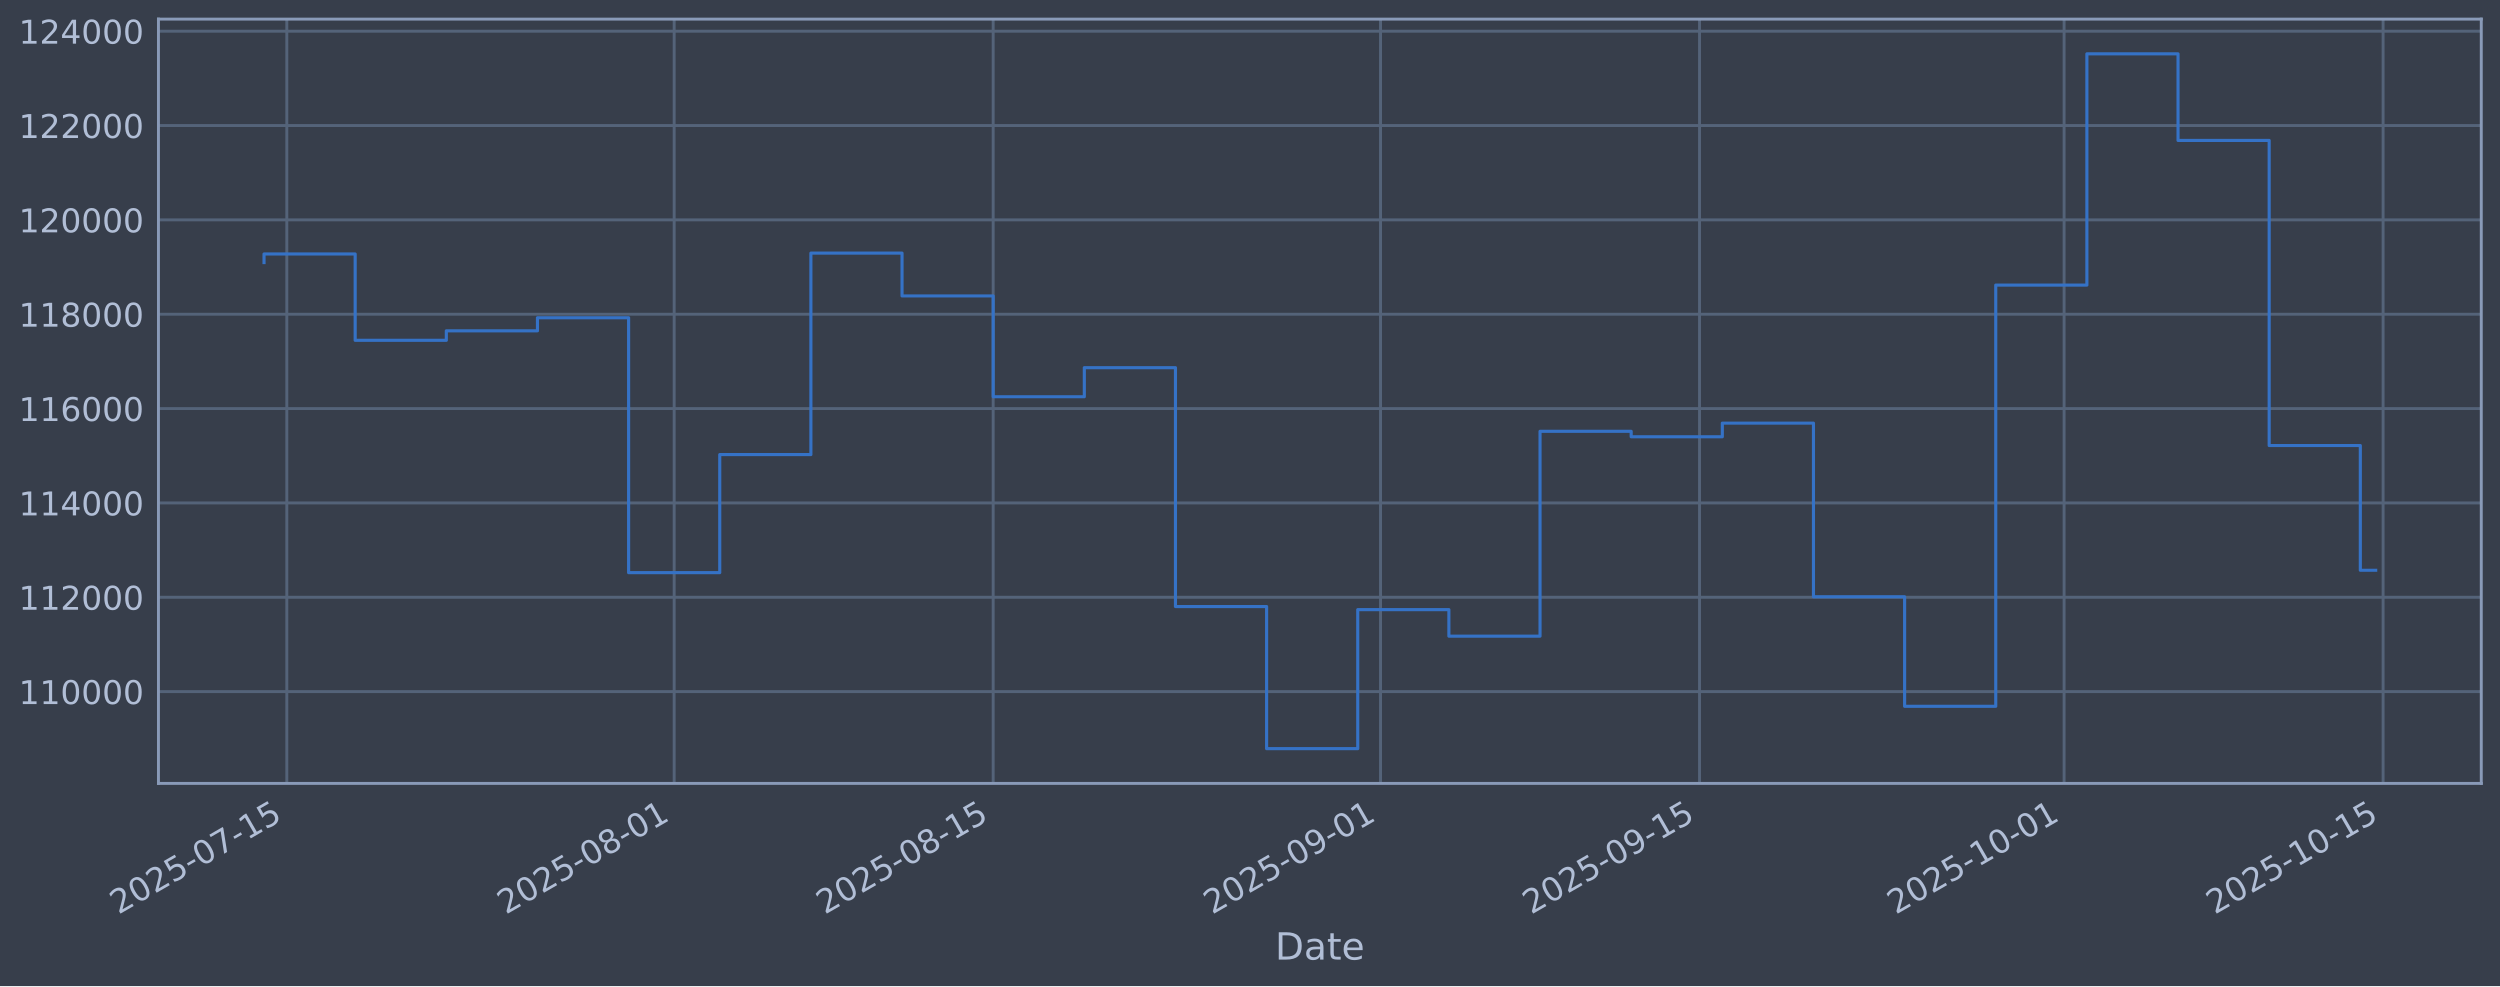
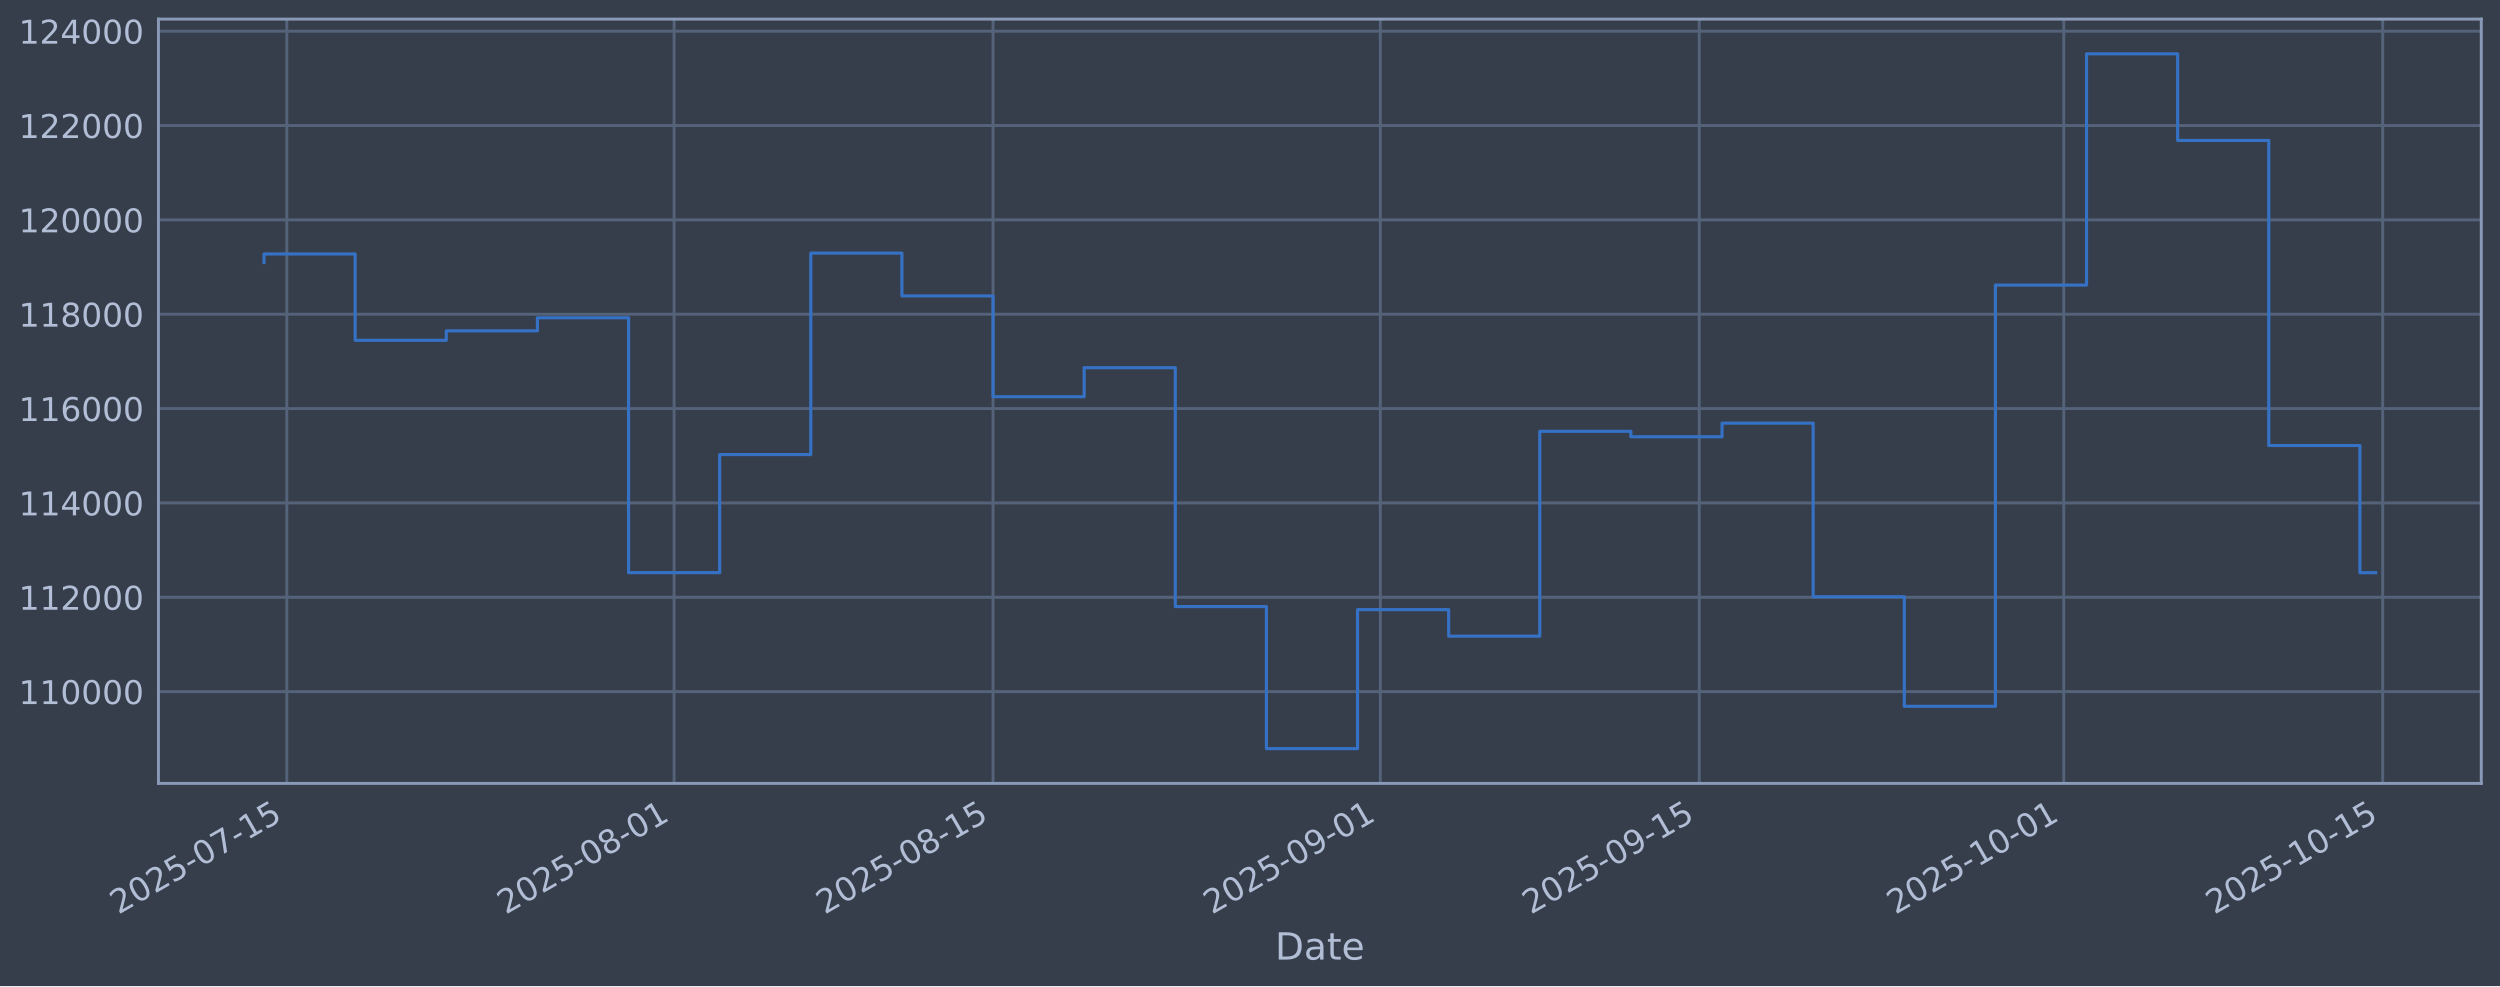
<svg xmlns="http://www.w3.org/2000/svg" xmlns:xlink="http://www.w3.org/1999/xlink" width="960.9pt" height="379.017pt" viewBox="0 0 960.9 379.017" version="1.1">
  <defs>
    <style type="text/css">*{stroke-linejoin: round; stroke-linecap: butt}</style>
  </defs>
  <g id="figure_1">
    <g id="patch_1">
      <path d="M 0 379.017  L 960.9 379.017  L 960.9 0  L 0 0  z " style="fill: #373e4b" />
    </g>
    <g id="axes_1">
      <g id="patch_2">
        <path d="M 60.901 301.107  L 953.701 301.107  L 953.701 7.347  L 60.901 7.347  z " style="fill: #373e4b" />
      </g>
      <g id="matplotlib.axis_1">
        <g id="xtick_1">
          <g id="line2d_1">
-             <path d="M 110.24 301.107  L 110.24 7.347  " clip-path="url(#pee505fd9c9)" style="fill: none; stroke: #546379; stroke-width: 1.12; stroke-linecap: square" />
+             <path d="M 110.239 301.107  L 110.239 7.347  " clip-path="url(#pbc0bfc0b2e)" style="fill: none; stroke: #546379; stroke-width: 1.12; stroke-linecap: square" />
          </g>
          <g id="line2d_2" />
          <g id="text_1">
-             <g style="fill: #b1bed6" transform="translate(45.51473 351.6113) rotate(-30) scale(0.126 -0.126)">
+             <g style="fill: #b1bed6" transform="translate(45.51303 351.6113) rotate(-30) scale(0.126 -0.126)">
              <defs>
                <path id="DejaVuSans-32" d="M 1228 531  L 3431 531  L 3431 0  L 469 0  L 469 531  Q 828 903 1448 1529  Q 2069 2156 2228 2338  Q 2531 2678 2651 2914  Q 2772 3150 2772 3378  Q 2772 3750 2511 3984  Q 2250 4219 1831 4219  Q 1534 4219 1204 4116  Q 875 4013 500 3803  L 500 4441  Q 881 4594 1212 4672  Q 1544 4750 1819 4750  Q 2544 4750 2975 4387  Q 3406 4025 3406 3419  Q 3406 3131 3298 2873  Q 3191 2616 2906 2266  Q 2828 2175 2409 1742  Q 1991 1309 1228 531  z " transform="scale(0.015625)" />
                <path id="DejaVuSans-30" d="M 2034 4250  Q 1547 4250 1301 3770  Q 1056 3291 1056 2328  Q 1056 1369 1301 889  Q 1547 409 2034 409  Q 2525 409 2770 889  Q 3016 1369 3016 2328  Q 3016 3291 2770 3770  Q 2525 4250 2034 4250  z M 2034 4750  Q 2819 4750 3233 4129  Q 3647 3509 3647 2328  Q 3647 1150 3233 529  Q 2819 -91 2034 -91  Q 1250 -91 836 529  Q 422 1150 422 2328  Q 422 3509 836 4129  Q 1250 4750 2034 4750  z " transform="scale(0.015625)" />
                <path id="DejaVuSans-35" d="M 691 4666  L 3169 4666  L 3169 4134  L 1269 4134  L 1269 2991  Q 1406 3038 1543 3061  Q 1681 3084 1819 3084  Q 2600 3084 3056 2656  Q 3513 2228 3513 1497  Q 3513 744 3044 326  Q 2575 -91 1722 -91  Q 1428 -91 1123 -41  Q 819 9 494 109  L 494 744  Q 775 591 1075 516  Q 1375 441 1709 441  Q 2250 441 2565 725  Q 2881 1009 2881 1497  Q 2881 1984 2565 2268  Q 2250 2553 1709 2553  Q 1456 2553 1204 2497  Q 953 2441 691 2322  L 691 4666  z " transform="scale(0.015625)" />
                <path id="DejaVuSans-2d" d="M 313 2009  L 1997 2009  L 1997 1497  L 313 1497  L 313 2009  z " transform="scale(0.015625)" />
                <path id="DejaVuSans-37" d="M 525 4666  L 3525 4666  L 3525 4397  L 1831 0  L 1172 0  L 2766 4134  L 525 4134  L 525 4666  z " transform="scale(0.015625)" />
                <path id="DejaVuSans-31" d="M 794 531  L 1825 531  L 1825 4091  L 703 3866  L 703 4441  L 1819 4666  L 2450 4666  L 2450 531  L 3481 531  L 3481 0  L 794 0  L 794 531  z " transform="scale(0.015625)" />
              </defs>
              <use xlink:href="#DejaVuSans-32" />
              <use xlink:href="#DejaVuSans-30" transform="translate(63.62305 0)" />
              <use xlink:href="#DejaVuSans-32" transform="translate(127.2461 0)" />
              <use xlink:href="#DejaVuSans-35" transform="translate(190.8691 0)" />
              <use xlink:href="#DejaVuSans-2d" transform="translate(254.4922 0)" />
              <use xlink:href="#DejaVuSans-30" transform="translate(290.5762 0)" />
              <use xlink:href="#DejaVuSans-37" transform="translate(354.1992 0)" />
              <use xlink:href="#DejaVuSans-2d" transform="translate(417.8223 0)" />
              <use xlink:href="#DejaVuSans-31" transform="translate(453.9062 0)" />
              <use xlink:href="#DejaVuSans-35" transform="translate(517.5293 0)" />
            </g>
          </g>
        </g>
        <g id="xtick_2">
          <g id="line2d_3">
-             <path d="M 259.125 301.107  L 259.125 7.347  " clip-path="url(#pee505fd9c9)" style="fill: none; stroke: #546379; stroke-width: 1.12; stroke-linecap: square" />
+             <path d="M 259.094 301.107  L 259.094 7.347  " clip-path="url(#pbc0bfc0b2e)" style="fill: none; stroke: #546379; stroke-width: 1.12; stroke-linecap: square" />
          </g>
          <g id="line2d_4" />
          <g id="text_2">
-             <g style="fill: #b1bed6" transform="translate(194.3994 351.6113) rotate(-30) scale(0.126 -0.126)">
+             <g style="fill: #b1bed6" transform="translate(194.3688 351.6113) rotate(-30) scale(0.126 -0.126)">
              <defs>
                <path id="DejaVuSans-38" d="M 2034 2216  Q 1584 2216 1326 1975  Q 1069 1734 1069 1313  Q 1069 891 1326 650  Q 1584 409 2034 409  Q 2484 409 2743 651  Q 3003 894 3003 1313  Q 3003 1734 2745 1975  Q 2488 2216 2034 2216  z M 1403 2484  Q 997 2584 770 2862  Q 544 3141 544 3541  Q 544 4100 942 4425  Q 1341 4750 2034 4750  Q 2731 4750 3128 4425  Q 3525 4100 3525 3541  Q 3525 3141 3298 2862  Q 3072 2584 2669 2484  Q 3125 2378 3379 2068  Q 3634 1759 3634 1313  Q 3634 634 3220 271  Q 2806 -91 2034 -91  Q 1263 -91 848 271  Q 434 634 434 1313  Q 434 1759 690 2068  Q 947 2378 1403 2484  z M 1172 3481  Q 1172 3119 1398 2916  Q 1625 2713 2034 2713  Q 2441 2713 2670 2916  Q 2900 3119 2900 3481  Q 2900 3844 2670 4047  Q 2441 4250 2034 4250  Q 1625 4250 1398 4047  Q 1172 3844 1172 3481  z " transform="scale(0.015625)" />
              </defs>
              <use xlink:href="#DejaVuSans-32" />
              <use xlink:href="#DejaVuSans-30" transform="translate(63.62305 0)" />
              <use xlink:href="#DejaVuSans-32" transform="translate(127.2461 0)" />
              <use xlink:href="#DejaVuSans-35" transform="translate(190.8691 0)" />
              <use xlink:href="#DejaVuSans-2d" transform="translate(254.4922 0)" />
              <use xlink:href="#DejaVuSans-30" transform="translate(290.5762 0)" />
              <use xlink:href="#DejaVuSans-38" transform="translate(354.1992 0)" />
              <use xlink:href="#DejaVuSans-2d" transform="translate(417.8223 0)" />
              <use xlink:href="#DejaVuSans-30" transform="translate(453.9062 0)" />
              <use xlink:href="#DejaVuSans-31" transform="translate(517.5293 0)" />
            </g>
          </g>
        </g>
        <g id="xtick_3">
          <g id="line2d_5">
-             <path d="M 381.736 301.107  L 381.736 7.347  " clip-path="url(#pee505fd9c9)" style="fill: none; stroke: #546379; stroke-width: 1.12; stroke-linecap: square" />
+             <path d="M 381.681 301.107  L 381.681 7.347  " clip-path="url(#pbc0bfc0b2e)" style="fill: none; stroke: #546379; stroke-width: 1.12; stroke-linecap: square" />
          </g>
          <g id="line2d_6" />
          <g id="text_3">
-             <g style="fill: #b1bed6" transform="translate(317.0104 351.6113) rotate(-30) scale(0.126 -0.126)">
+             <g style="fill: #b1bed6" transform="translate(316.9558 351.6113) rotate(-30) scale(0.126 -0.126)">
              <use xlink:href="#DejaVuSans-32" />
              <use xlink:href="#DejaVuSans-30" transform="translate(63.62305 0)" />
              <use xlink:href="#DejaVuSans-32" transform="translate(127.2461 0)" />
              <use xlink:href="#DejaVuSans-35" transform="translate(190.8691 0)" />
              <use xlink:href="#DejaVuSans-2d" transform="translate(254.4922 0)" />
              <use xlink:href="#DejaVuSans-30" transform="translate(290.5762 0)" />
              <use xlink:href="#DejaVuSans-38" transform="translate(354.1992 0)" />
              <use xlink:href="#DejaVuSans-2d" transform="translate(417.8223 0)" />
              <use xlink:href="#DejaVuSans-31" transform="translate(453.9062 0)" />
              <use xlink:href="#DejaVuSans-35" transform="translate(517.5293 0)" />
            </g>
          </g>
        </g>
        <g id="xtick_4">
          <g id="line2d_7">
-             <path d="M 530.621 301.107  L 530.621 7.347  " clip-path="url(#pee505fd9c9)" style="fill: none; stroke: #546379; stroke-width: 1.12; stroke-linecap: square" />
+             <path d="M 530.537 301.107  L 530.537 7.347  " clip-path="url(#pbc0bfc0b2e)" style="fill: none; stroke: #546379; stroke-width: 1.12; stroke-linecap: square" />
          </g>
          <g id="line2d_8" />
          <g id="text_4">
-             <g style="fill: #b1bed6" transform="translate(465.8951 351.6113) rotate(-30) scale(0.126 -0.126)">
+             <g style="fill: #b1bed6" transform="translate(465.8115 351.6113) rotate(-30) scale(0.126 -0.126)">
              <defs>
                <path id="DejaVuSans-39" d="M 703 97  L 703 672  Q 941 559 1184 500  Q 1428 441 1663 441  Q 2288 441 2617 861  Q 2947 1281 2994 2138  Q 2813 1869 2534 1725  Q 2256 1581 1919 1581  Q 1219 1581 811 2004  Q 403 2428 403 3163  Q 403 3881 828 4315  Q 1253 4750 1959 4750  Q 2769 4750 3195 4129  Q 3622 3509 3622 2328  Q 3622 1225 3098 567  Q 2575 -91 1691 -91  Q 1453 -91 1209 -44  Q 966 3 703 97  z M 1959 2075  Q 2384 2075 2632 2365  Q 2881 2656 2881 3163  Q 2881 3666 2632 3958  Q 2384 4250 1959 4250  Q 1534 4250 1286 3958  Q 1038 3666 1038 3163  Q 1038 2656 1286 2365  Q 1534 2075 1959 2075  z " transform="scale(0.015625)" />
              </defs>
              <use xlink:href="#DejaVuSans-32" />
              <use xlink:href="#DejaVuSans-30" transform="translate(63.62305 0)" />
              <use xlink:href="#DejaVuSans-32" transform="translate(127.2461 0)" />
              <use xlink:href="#DejaVuSans-35" transform="translate(190.8691 0)" />
              <use xlink:href="#DejaVuSans-2d" transform="translate(254.4922 0)" />
              <use xlink:href="#DejaVuSans-30" transform="translate(290.5762 0)" />
              <use xlink:href="#DejaVuSans-39" transform="translate(354.1992 0)" />
              <use xlink:href="#DejaVuSans-2d" transform="translate(417.8223 0)" />
              <use xlink:href="#DejaVuSans-30" transform="translate(453.9062 0)" />
              <use xlink:href="#DejaVuSans-31" transform="translate(517.5293 0)" />
            </g>
          </g>
        </g>
        <g id="xtick_5">
          <g id="line2d_9">
-             <path d="M 653.231 301.107  L 653.231 7.347  " clip-path="url(#pee505fd9c9)" style="fill: none; stroke: #546379; stroke-width: 1.12; stroke-linecap: square" />
+             <path d="M 653.124 301.107  L 653.124 7.347  " clip-path="url(#pbc0bfc0b2e)" style="fill: none; stroke: #546379; stroke-width: 1.12; stroke-linecap: square" />
          </g>
          <g id="line2d_10" />
          <g id="text_5">
-             <g style="fill: #b1bed6" transform="translate(588.506 351.6113) rotate(-30) scale(0.126 -0.126)">
+             <g style="fill: #b1bed6" transform="translate(588.3986 351.6113) rotate(-30) scale(0.126 -0.126)">
              <use xlink:href="#DejaVuSans-32" />
              <use xlink:href="#DejaVuSans-30" transform="translate(63.62305 0)" />
              <use xlink:href="#DejaVuSans-32" transform="translate(127.2461 0)" />
              <use xlink:href="#DejaVuSans-35" transform="translate(190.8691 0)" />
              <use xlink:href="#DejaVuSans-2d" transform="translate(254.4922 0)" />
              <use xlink:href="#DejaVuSans-30" transform="translate(290.5762 0)" />
              <use xlink:href="#DejaVuSans-39" transform="translate(354.1992 0)" />
              <use xlink:href="#DejaVuSans-2d" transform="translate(417.8223 0)" />
              <use xlink:href="#DejaVuSans-31" transform="translate(453.9062 0)" />
              <use xlink:href="#DejaVuSans-35" transform="translate(517.5293 0)" />
            </g>
          </g>
        </g>
        <g id="xtick_6">
          <g id="line2d_11">
-             <path d="M 793.358 301.107  L 793.358 7.347  " clip-path="url(#pee505fd9c9)" style="fill: none; stroke: #546379; stroke-width: 1.12; stroke-linecap: square" />
+             <path d="M 793.224 301.107  L 793.224 7.347  " clip-path="url(#pbc0bfc0b2e)" style="fill: none; stroke: #546379; stroke-width: 1.12; stroke-linecap: square" />
          </g>
          <g id="line2d_12" />
          <g id="text_6">
-             <g style="fill: #b1bed6" transform="translate(728.6327 351.6113) rotate(-30) scale(0.126 -0.126)">
+             <g style="fill: #b1bed6" transform="translate(728.4981 351.6113) rotate(-30) scale(0.126 -0.126)">
              <use xlink:href="#DejaVuSans-32" />
              <use xlink:href="#DejaVuSans-30" transform="translate(63.62305 0)" />
              <use xlink:href="#DejaVuSans-32" transform="translate(127.2461 0)" />
              <use xlink:href="#DejaVuSans-35" transform="translate(190.8691 0)" />
              <use xlink:href="#DejaVuSans-2d" transform="translate(254.4922 0)" />
              <use xlink:href="#DejaVuSans-31" transform="translate(290.5762 0)" />
              <use xlink:href="#DejaVuSans-30" transform="translate(354.1992 0)" />
              <use xlink:href="#DejaVuSans-2d" transform="translate(417.8223 0)" />
              <use xlink:href="#DejaVuSans-30" transform="translate(453.9062 0)" />
              <use xlink:href="#DejaVuSans-31" transform="translate(517.5293 0)" />
            </g>
          </g>
        </g>
        <g id="xtick_7">
          <g id="line2d_13">
-             <path d="M 915.969 301.107  L 915.969 7.347  " clip-path="url(#pee505fd9c9)" style="fill: none; stroke: #546379; stroke-width: 1.12; stroke-linecap: square" />
+             <path d="M 915.811 301.107  L 915.811 7.347  " clip-path="url(#pbc0bfc0b2e)" style="fill: none; stroke: #546379; stroke-width: 1.12; stroke-linecap: square" />
          </g>
          <g id="line2d_14" />
          <g id="text_7">
-             <g style="fill: #b1bed6" transform="translate(851.2437 351.6113) rotate(-30) scale(0.126 -0.126)">
+             <g style="fill: #b1bed6" transform="translate(851.0852 351.6113) rotate(-30) scale(0.126 -0.126)">
              <use xlink:href="#DejaVuSans-32" />
              <use xlink:href="#DejaVuSans-30" transform="translate(63.62305 0)" />
              <use xlink:href="#DejaVuSans-32" transform="translate(127.2461 0)" />
              <use xlink:href="#DejaVuSans-35" transform="translate(190.8691 0)" />
              <use xlink:href="#DejaVuSans-2d" transform="translate(254.4922 0)" />
              <use xlink:href="#DejaVuSans-31" transform="translate(290.5762 0)" />
              <use xlink:href="#DejaVuSans-30" transform="translate(354.1992 0)" />
              <use xlink:href="#DejaVuSans-2d" transform="translate(417.8223 0)" />
              <use xlink:href="#DejaVuSans-31" transform="translate(453.9062 0)" />
              <use xlink:href="#DejaVuSans-35" transform="translate(517.5293 0)" />
            </g>
          </g>
        </g>
        <g id="text_8">
          <g style="fill: #b1bed6" transform="translate(490.0914 368.8224) scale(0.144 -0.144)">
            <defs>
              <path id="DejaVuSans-44" d="M 1259 4147  L 1259 519  L 2022 519  Q 2988 519 3436 956  Q 3884 1394 3884 2338  Q 3884 3275 3436 3711  Q 2988 4147 2022 4147  L 1259 4147  z M 628 4666  L 1925 4666  Q 3281 4666 3915 4102  Q 4550 3538 4550 2338  Q 4550 1131 3912 565  Q 3275 0 1925 0  L 628 0  L 628 4666  z " transform="scale(0.015625)" />
              <path id="DejaVuSans-61" d="M 2194 1759  Q 1497 1759 1228 1600  Q 959 1441 959 1056  Q 959 750 1161 570  Q 1363 391 1709 391  Q 2188 391 2477 730  Q 2766 1069 2766 1631  L 2766 1759  L 2194 1759  z M 3341 1997  L 3341 0  L 2766 0  L 2766 531  Q 2569 213 2275 61  Q 1981 -91 1556 -91  Q 1019 -91 701 211  Q 384 513 384 1019  Q 384 1609 779 1909  Q 1175 2209 1959 2209  L 2766 2209  L 2766 2266  Q 2766 2663 2505 2880  Q 2244 3097 1772 3097  Q 1472 3097 1187 3025  Q 903 2953 641 2809  L 641 3341  Q 956 3463 1253 3523  Q 1550 3584 1831 3584  Q 2591 3584 2966 3190  Q 3341 2797 3341 1997  z " transform="scale(0.015625)" />
              <path id="DejaVuSans-74" d="M 1172 4494  L 1172 3500  L 2356 3500  L 2356 3053  L 1172 3053  L 1172 1153  Q 1172 725 1289 603  Q 1406 481 1766 481  L 2356 481  L 2356 0  L 1766 0  Q 1100 0 847 248  Q 594 497 594 1153  L 594 3053  L 172 3053  L 172 3500  L 594 3500  L 594 4494  L 1172 4494  z " transform="scale(0.015625)" />
              <path id="DejaVuSans-65" d="M 3597 1894  L 3597 1613  L 953 1613  Q 991 1019 1311 708  Q 1631 397 2203 397  Q 2534 397 2845 478  Q 3156 559 3463 722  L 3463 178  Q 3153 47 2828 -22  Q 2503 -91 2169 -91  Q 1331 -91 842 396  Q 353 884 353 1716  Q 353 2575 817 3079  Q 1281 3584 2069 3584  Q 2775 3584 3186 3129  Q 3597 2675 3597 1894  z M 3022 2063  Q 3016 2534 2758 2815  Q 2500 3097 2075 3097  Q 1594 3097 1305 2825  Q 1016 2553 972 2059  L 3022 2063  z " transform="scale(0.015625)" />
            </defs>
            <use xlink:href="#DejaVuSans-44" />
            <use xlink:href="#DejaVuSans-61" transform="translate(77.00195 0)" />
            <use xlink:href="#DejaVuSans-74" transform="translate(138.2812 0)" />
            <use xlink:href="#DejaVuSans-65" transform="translate(177.4902 0)" />
          </g>
        </g>
      </g>
      <g id="matplotlib.axis_2">
        <g id="ytick_1">
          <g id="line2d_15">
-             <path d="M 60.901 265.829  L 953.701 265.829  " clip-path="url(#pee505fd9c9)" style="fill: none; stroke: #546379; stroke-width: 1.12; stroke-linecap: square" />
+             <path d="M 60.901 265.829  L 953.701 265.829  " clip-path="url(#pbc0bfc0b2e)" style="fill: none; stroke: #546379; stroke-width: 1.12; stroke-linecap: square" />
          </g>
          <g id="line2d_16" />
          <g id="text_9">
            <g style="fill: #b1bed6" transform="translate(7.2 270.6164) scale(0.126 -0.126)">
              <use xlink:href="#DejaVuSans-31" />
              <use xlink:href="#DejaVuSans-31" transform="translate(63.62305 0)" />
              <use xlink:href="#DejaVuSans-30" transform="translate(127.2461 0)" />
              <use xlink:href="#DejaVuSans-30" transform="translate(190.8691 0)" />
              <use xlink:href="#DejaVuSans-30" transform="translate(254.4922 0)" />
              <use xlink:href="#DejaVuSans-30" transform="translate(318.1152 0)" />
            </g>
          </g>
        </g>
        <g id="ytick_2">
          <g id="line2d_17">
-             <path d="M 60.901 229.566  L 953.701 229.566  " clip-path="url(#pee505fd9c9)" style="fill: none; stroke: #546379; stroke-width: 1.12; stroke-linecap: square" />
+             <path d="M 60.901 229.566  L 953.701 229.566  " clip-path="url(#pbc0bfc0b2e)" style="fill: none; stroke: #546379; stroke-width: 1.12; stroke-linecap: square" />
          </g>
          <g id="line2d_18" />
          <g id="text_10">
            <g style="fill: #b1bed6" transform="translate(7.2 234.3532) scale(0.126 -0.126)">
              <use xlink:href="#DejaVuSans-31" />
              <use xlink:href="#DejaVuSans-31" transform="translate(63.62305 0)" />
              <use xlink:href="#DejaVuSans-32" transform="translate(127.2461 0)" />
              <use xlink:href="#DejaVuSans-30" transform="translate(190.8691 0)" />
              <use xlink:href="#DejaVuSans-30" transform="translate(254.4922 0)" />
              <use xlink:href="#DejaVuSans-30" transform="translate(318.1152 0)" />
            </g>
          </g>
        </g>
        <g id="ytick_3">
          <g id="line2d_19">
-             <path d="M 60.901 193.303  L 953.701 193.303  " clip-path="url(#pee505fd9c9)" style="fill: none; stroke: #546379; stroke-width: 1.12; stroke-linecap: square" />
+             <path d="M 60.901 193.303  L 953.701 193.303  " clip-path="url(#pbc0bfc0b2e)" style="fill: none; stroke: #546379; stroke-width: 1.12; stroke-linecap: square" />
          </g>
          <g id="line2d_20" />
          <g id="text_11">
            <g style="fill: #b1bed6" transform="translate(7.2 198.09) scale(0.126 -0.126)">
              <defs>
                <path id="DejaVuSans-34" d="M 2419 4116  L 825 1625  L 2419 1625  L 2419 4116  z M 2253 4666  L 3047 4666  L 3047 1625  L 3713 1625  L 3713 1100  L 3047 1100  L 3047 0  L 2419 0  L 2419 1100  L 313 1100  L 313 1709  L 2253 4666  z " transform="scale(0.015625)" />
              </defs>
              <use xlink:href="#DejaVuSans-31" />
              <use xlink:href="#DejaVuSans-31" transform="translate(63.62305 0)" />
              <use xlink:href="#DejaVuSans-34" transform="translate(127.2461 0)" />
              <use xlink:href="#DejaVuSans-30" transform="translate(190.8691 0)" />
              <use xlink:href="#DejaVuSans-30" transform="translate(254.4922 0)" />
              <use xlink:href="#DejaVuSans-30" transform="translate(318.1152 0)" />
            </g>
          </g>
        </g>
        <g id="ytick_4">
          <g id="line2d_21">
-             <path d="M 60.901 157.04  L 953.701 157.04  " clip-path="url(#pee505fd9c9)" style="fill: none; stroke: #546379; stroke-width: 1.12; stroke-linecap: square" />
+             <path d="M 60.901 157.04  L 953.701 157.04  " clip-path="url(#pbc0bfc0b2e)" style="fill: none; stroke: #546379; stroke-width: 1.12; stroke-linecap: square" />
          </g>
          <g id="line2d_22" />
          <g id="text_12">
            <g style="fill: #b1bed6" transform="translate(7.2 161.8268) scale(0.126 -0.126)">
              <defs>
                <path id="DejaVuSans-36" d="M 2113 2584  Q 1688 2584 1439 2293  Q 1191 2003 1191 1497  Q 1191 994 1439 701  Q 1688 409 2113 409  Q 2538 409 2786 701  Q 3034 994 3034 1497  Q 3034 2003 2786 2293  Q 2538 2584 2113 2584  z M 3366 4563  L 3366 3988  Q 3128 4100 2886 4159  Q 2644 4219 2406 4219  Q 1781 4219 1451 3797  Q 1122 3375 1075 2522  Q 1259 2794 1537 2939  Q 1816 3084 2150 3084  Q 2853 3084 3261 2657  Q 3669 2231 3669 1497  Q 3669 778 3244 343  Q 2819 -91 2113 -91  Q 1303 -91 875 529  Q 447 1150 447 2328  Q 447 3434 972 4092  Q 1497 4750 2381 4750  Q 2619 4750 2861 4703  Q 3103 4656 3366 4563  z " transform="scale(0.015625)" />
              </defs>
              <use xlink:href="#DejaVuSans-31" />
              <use xlink:href="#DejaVuSans-31" transform="translate(63.62305 0)" />
              <use xlink:href="#DejaVuSans-36" transform="translate(127.2461 0)" />
              <use xlink:href="#DejaVuSans-30" transform="translate(190.8691 0)" />
              <use xlink:href="#DejaVuSans-30" transform="translate(254.4922 0)" />
              <use xlink:href="#DejaVuSans-30" transform="translate(318.1152 0)" />
            </g>
          </g>
        </g>
        <g id="ytick_5">
          <g id="line2d_23">
-             <path d="M 60.901 120.777  L 953.701 120.777  " clip-path="url(#pee505fd9c9)" style="fill: none; stroke: #546379; stroke-width: 1.12; stroke-linecap: square" />
+             <path d="M 60.901 120.777  L 953.701 120.777  " clip-path="url(#pbc0bfc0b2e)" style="fill: none; stroke: #546379; stroke-width: 1.12; stroke-linecap: square" />
          </g>
          <g id="line2d_24" />
          <g id="text_13">
            <g style="fill: #b1bed6" transform="translate(7.2 125.5636) scale(0.126 -0.126)">
              <use xlink:href="#DejaVuSans-31" />
              <use xlink:href="#DejaVuSans-31" transform="translate(63.62305 0)" />
              <use xlink:href="#DejaVuSans-38" transform="translate(127.2461 0)" />
              <use xlink:href="#DejaVuSans-30" transform="translate(190.8691 0)" />
              <use xlink:href="#DejaVuSans-30" transform="translate(254.4922 0)" />
              <use xlink:href="#DejaVuSans-30" transform="translate(318.1152 0)" />
            </g>
          </g>
        </g>
        <g id="ytick_6">
          <g id="line2d_25">
-             <path d="M 60.901 84.513  L 953.701 84.513  " clip-path="url(#pee505fd9c9)" style="fill: none; stroke: #546379; stroke-width: 1.12; stroke-linecap: square" />
+             <path d="M 60.901 84.513  L 953.701 84.513  " clip-path="url(#pbc0bfc0b2e)" style="fill: none; stroke: #546379; stroke-width: 1.12; stroke-linecap: square" />
          </g>
          <g id="line2d_26" />
          <g id="text_14">
            <g style="fill: #b1bed6" transform="translate(7.2 89.30043) scale(0.126 -0.126)">
              <use xlink:href="#DejaVuSans-31" />
              <use xlink:href="#DejaVuSans-32" transform="translate(63.62305 0)" />
              <use xlink:href="#DejaVuSans-30" transform="translate(127.2461 0)" />
              <use xlink:href="#DejaVuSans-30" transform="translate(190.8691 0)" />
              <use xlink:href="#DejaVuSans-30" transform="translate(254.4922 0)" />
              <use xlink:href="#DejaVuSans-30" transform="translate(318.1152 0)" />
            </g>
          </g>
        </g>
        <g id="ytick_7">
          <g id="line2d_27">
-             <path d="M 60.901 48.25  L 953.701 48.25  " clip-path="url(#pee505fd9c9)" style="fill: none; stroke: #546379; stroke-width: 1.12; stroke-linecap: square" />
+             <path d="M 60.901 48.25  L 953.701 48.25  " clip-path="url(#pbc0bfc0b2e)" style="fill: none; stroke: #546379; stroke-width: 1.12; stroke-linecap: square" />
          </g>
          <g id="line2d_28" />
          <g id="text_15">
            <g style="fill: #b1bed6" transform="translate(7.2 53.03723) scale(0.126 -0.126)">
              <use xlink:href="#DejaVuSans-31" />
              <use xlink:href="#DejaVuSans-32" transform="translate(63.62305 0)" />
              <use xlink:href="#DejaVuSans-32" transform="translate(127.2461 0)" />
              <use xlink:href="#DejaVuSans-30" transform="translate(190.8691 0)" />
              <use xlink:href="#DejaVuSans-30" transform="translate(254.4922 0)" />
              <use xlink:href="#DejaVuSans-30" transform="translate(318.1152 0)" />
            </g>
          </g>
        </g>
        <g id="ytick_8">
          <g id="line2d_29">
-             <path d="M 60.901 11.987  L 953.701 11.987  " clip-path="url(#pee505fd9c9)" style="fill: none; stroke: #546379; stroke-width: 1.12; stroke-linecap: square" />
+             <path d="M 60.901 11.987  L 953.701 11.987  " clip-path="url(#pbc0bfc0b2e)" style="fill: none; stroke: #546379; stroke-width: 1.12; stroke-linecap: square" />
          </g>
          <g id="line2d_30" />
          <g id="text_16">
            <g style="fill: #b1bed6" transform="translate(7.2 16.77403) scale(0.126 -0.126)">
              <use xlink:href="#DejaVuSans-31" />
              <use xlink:href="#DejaVuSans-32" transform="translate(63.62305 0)" />
              <use xlink:href="#DejaVuSans-34" transform="translate(127.2461 0)" />
              <use xlink:href="#DejaVuSans-30" transform="translate(190.8691 0)" />
              <use xlink:href="#DejaVuSans-30" transform="translate(254.4922 0)" />
              <use xlink:href="#DejaVuSans-30" transform="translate(318.1152 0)" />
            </g>
          </g>
        </g>
      </g>
      <g id="line2d_31">
-         <path d="M 101.482 100.915  L 101.482 97.625  L 136.514 97.625  L 136.514 130.807  L 171.546 130.807  L 171.546 127.153  L 206.577 127.153  L 206.577 122.127  L 241.609 122.127  L 241.609 220.107  L 276.641 220.107  L 276.641 174.728  L 311.672 174.728  L 311.672 97.289  L 346.704 97.289  L 346.704 113.743  L 381.736 113.743  L 381.736 152.487  L 416.768 152.487  L 416.768 141.321  L 451.799 141.321  L 451.799 233.129  L 486.831 233.129  L 486.831 287.754  L 521.863 287.754  L 521.863 234.325  L 556.894 234.325  L 556.894 244.516  L 591.926 244.516  L 591.926 165.785  L 626.958 165.785  L 626.958 167.875  L 661.989 167.875  L 661.989 162.635  L 697.021 162.635  L 697.021 229.38  L 732.053 229.38  L 732.053 271.471  L 767.084 271.471  L 767.084 109.577  L 802.116 109.577  L 802.116 20.7  L 837.148 20.7  L 837.148 53.973  L 872.18 53.973  L 872.18 171.246  L 907.211 171.246  L 907.211 219.188  L 913.119 219.188  " clip-path="url(#pee505fd9c9)" style="fill: none; stroke: #3572c6; stroke-width: 1.2; stroke-linecap: square" />
+         <path d="M 101.482 100.915  L 101.482 97.625  L 136.507 97.625  L 136.507 130.807  L 171.532 130.807  L 171.532 127.153  L 206.557 127.153  L 206.557 122.127  L 241.582 122.127  L 241.582 220.107  L 276.607 220.107  L 276.607 174.728  L 311.632 174.728  L 311.632 97.289  L 346.656 97.289  L 346.656 113.743  L 381.681 113.743  L 381.681 152.487  L 416.706 152.487  L 416.706 141.321  L 451.731 141.321  L 451.731 233.129  L 486.756 233.129  L 486.756 287.754  L 521.781 287.754  L 521.781 234.325  L 556.806 234.325  L 556.806 244.516  L 591.831 244.516  L 591.831 165.785  L 626.855 165.785  L 626.855 167.875  L 661.88 167.875  L 661.88 162.635  L 696.905 162.635  L 696.905 229.38  L 731.93 229.38  L 731.93 271.471  L 766.955 271.471  L 766.955 109.577  L 801.98 109.577  L 801.98 20.7  L 837.005 20.7  L 837.005 53.973  L 872.03 53.973  L 872.03 171.246  L 907.054 171.246  L 907.054 220.129  L 913.119 220.129  " clip-path="url(#pbc0bfc0b2e)" style="fill: none; stroke: #3572c6; stroke-width: 1.2; stroke-linecap: square" />
      </g>
      <g id="patch_3">
        <path d="M 60.901 301.107  L 60.901 7.347  " style="fill: none; stroke: #899ab8; stroke-width: 1.12; stroke-linejoin: miter; stroke-linecap: square" />
      </g>
      <g id="patch_4">
        <path d="M 953.701 301.107  L 953.701 7.347  " style="fill: none; stroke: #899ab8; stroke-width: 1.12; stroke-linejoin: miter; stroke-linecap: square" />
      </g>
      <g id="patch_5">
        <path d="M 60.901 301.107  L 953.701 301.107  " style="fill: none; stroke: #899ab8; stroke-width: 1.12; stroke-linejoin: miter; stroke-linecap: square" />
      </g>
      <g id="patch_6">
        <path d="M 60.901 7.347  L 953.701 7.347  " style="fill: none; stroke: #899ab8; stroke-width: 1.12; stroke-linejoin: miter; stroke-linecap: square" />
      </g>
    </g>
  </g>
  <defs>
-     <clipPath id="pee505fd9c9">
+     <clipPath id="pbc0bfc0b2e">
      <rect x="60.901" y="7.347" width="892.8" height="293.76" />
    </clipPath>
  </defs>
</svg>
